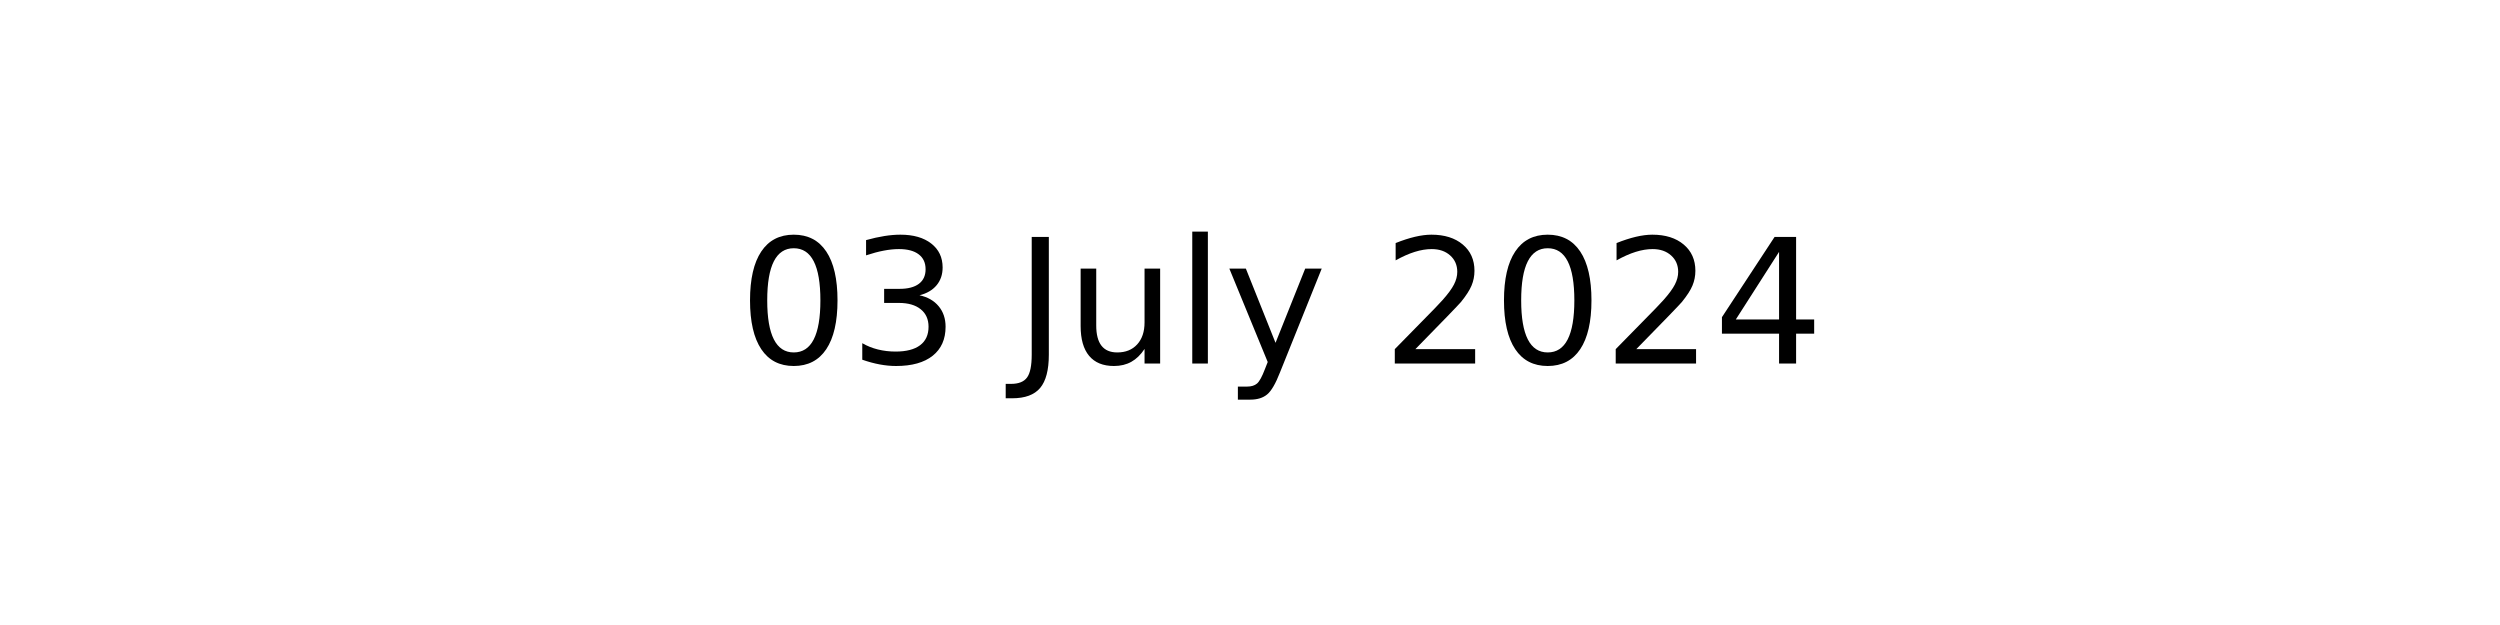
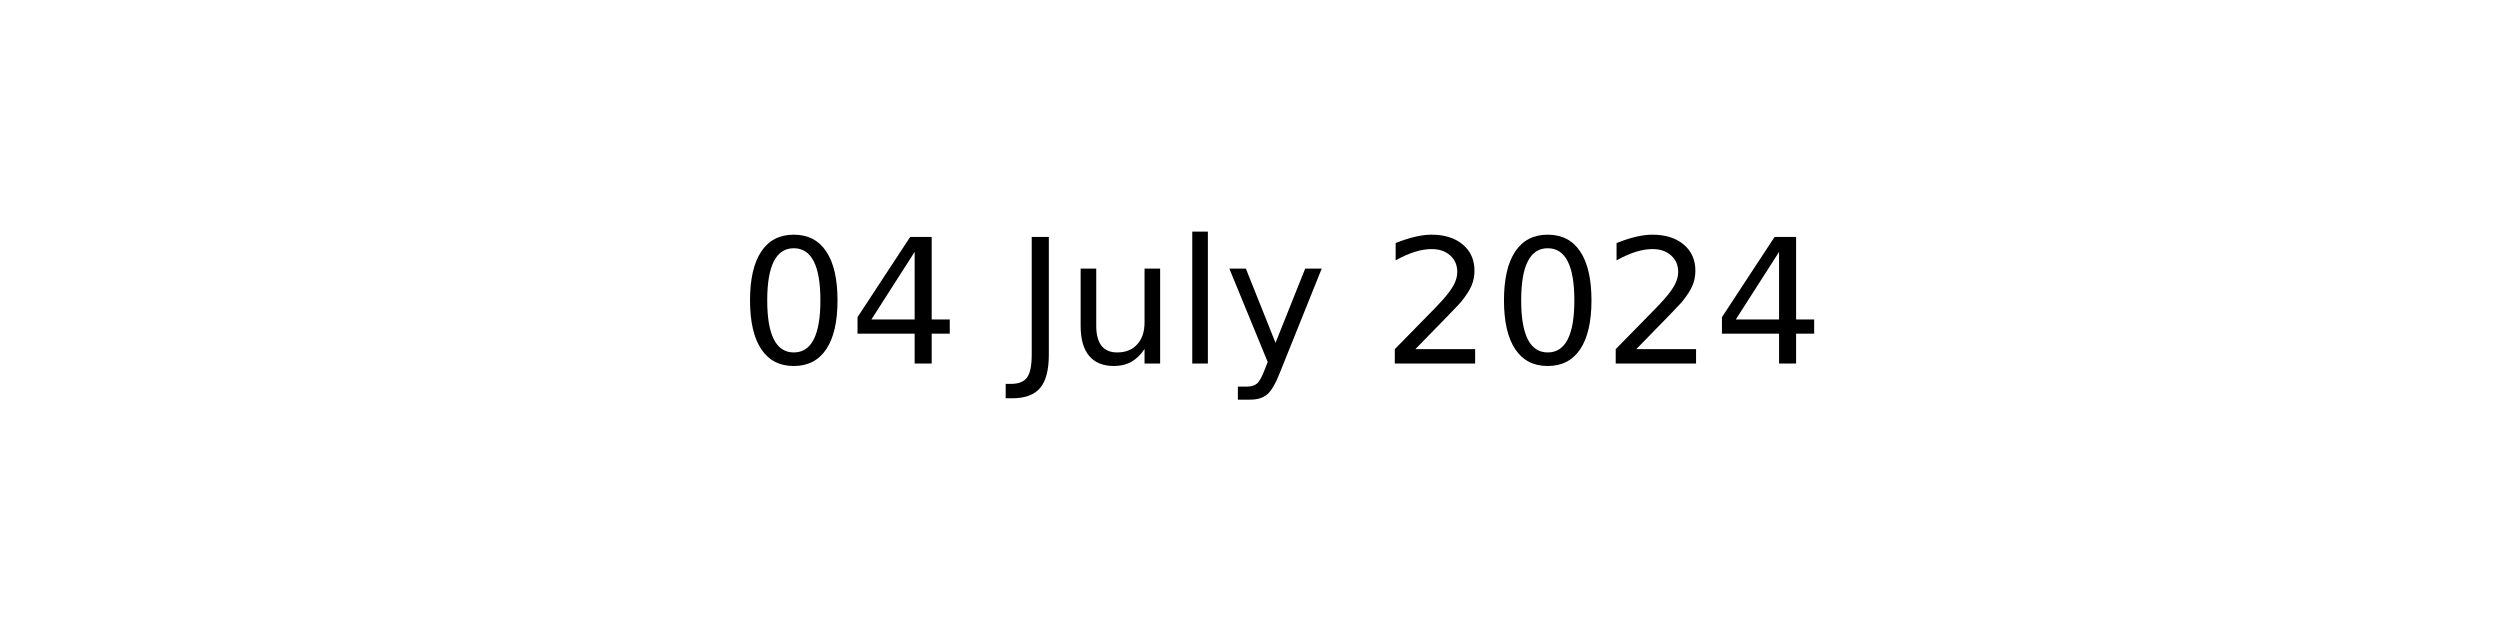
<svg xmlns="http://www.w3.org/2000/svg" xmlns:xlink="http://www.w3.org/1999/xlink" width="144pt" height="36pt" viewBox="0 0 144 36" version="1.1">
  <defs>
    <style type="text/css">*{stroke-linejoin: round; stroke-linecap: butt}</style>
  </defs>
  <g id="figure_1">
    <g id="axes_1">
      <g id="text_1">
        <g transform="translate(42.54219 20.93937) scale(0.1 -0.1)">
          <defs>
            <path id="DejaVuSans-30" d="M 2034 4250  Q 1547 4250 1301 3770  Q 1056 3291 1056 2328  Q 1056 1369 1301 889  Q 1547 409 2034 409  Q 2525 409 2770 889  Q 3016 1369 3016 2328  Q 3016 3291 2770 3770  Q 2525 4250 2034 4250  z M 2034 4750  Q 2819 4750 3233 4129  Q 3647 3509 3647 2328  Q 3647 1150 3233 529  Q 2819 -91 2034 -91  Q 1250 -91 836 529  Q 422 1150 422 2328  Q 422 3509 836 4129  Q 1250 4750 2034 4750  z " transform="scale(0.015625)" />
-             <path id="DejaVuSans-33" d="M 2597 2516  Q 3050 2419 3304 2112  Q 3559 1806 3559 1356  Q 3559 666 3084 287  Q 2609 -91 1734 -91  Q 1441 -91 1130 -33  Q 819 25 488 141  L 488 750  Q 750 597 1062 519  Q 1375 441 1716 441  Q 2309 441 2620 675  Q 2931 909 2931 1356  Q 2931 1769 2642 2001  Q 2353 2234 1838 2234  L 1294 2234  L 1294 2753  L 1863 2753  Q 2328 2753 2575 2939  Q 2822 3125 2822 3475  Q 2822 3834 2567 4026  Q 2313 4219 1838 4219  Q 1578 4219 1281 4162  Q 984 4106 628 3988  L 628 4550  Q 988 4650 1302 4700  Q 1616 4750 1894 4750  Q 2613 4750 3031 4423  Q 3450 4097 3450 3541  Q 3450 3153 3228 2886  Q 3006 2619 2597 2516  z " transform="scale(0.015625)" />
+             <path id="DejaVuSans-34" d="M 2419 4116  L 825 1625  L 2419 1625  L 2419 4116  z M 2253 4666  L 3047 4666  L 3047 1625  L 3713 1625  L 3713 1100  L 3047 1100  L 3047 0  L 2419 0  L 2419 1100  L 313 1100  L 313 1709  L 2253 4666  z " transform="scale(0.015625)" />
            <path id="DejaVuSans-20" transform="scale(0.015625)" />
            <path id="DejaVuSans-4a" d="M 628 4666  L 1259 4666  L 1259 325  Q 1259 -519 939 -900  Q 619 -1281 -91 -1281  L -331 -1281  L -331 -750  L -134 -750  Q 284 -750 456 -515  Q 628 -281 628 325  L 628 4666  z " transform="scale(0.015625)" />
            <path id="DejaVuSans-75" d="M 544 1381  L 544 3500  L 1119 3500  L 1119 1403  Q 1119 906 1312 657  Q 1506 409 1894 409  Q 2359 409 2629 706  Q 2900 1003 2900 1516  L 2900 3500  L 3475 3500  L 3475 0  L 2900 0  L 2900 538  Q 2691 219 2414 64  Q 2138 -91 1772 -91  Q 1169 -91 856 284  Q 544 659 544 1381  z M 1991 3584  L 1991 3584  z " transform="scale(0.015625)" />
            <path id="DejaVuSans-6c" d="M 603 4863  L 1178 4863  L 1178 0  L 603 0  L 603 4863  z " transform="scale(0.015625)" />
            <path id="DejaVuSans-79" d="M 2059 -325  Q 1816 -950 1584 -1140  Q 1353 -1331 966 -1331  L 506 -1331  L 506 -850  L 844 -850  Q 1081 -850 1212 -737  Q 1344 -625 1503 -206  L 1606 56  L 191 3500  L 800 3500  L 1894 763  L 2988 3500  L 3597 3500  L 2059 -325  z " transform="scale(0.015625)" />
            <path id="DejaVuSans-32" d="M 1228 531  L 3431 531  L 3431 0  L 469 0  L 469 531  Q 828 903 1448 1529  Q 2069 2156 2228 2338  Q 2531 2678 2651 2914  Q 2772 3150 2772 3378  Q 2772 3750 2511 3984  Q 2250 4219 1831 4219  Q 1534 4219 1204 4116  Q 875 4013 500 3803  L 500 4441  Q 881 4594 1212 4672  Q 1544 4750 1819 4750  Q 2544 4750 2975 4387  Q 3406 4025 3406 3419  Q 3406 3131 3298 2873  Q 3191 2616 2906 2266  Q 2828 2175 2409 1742  Q 1991 1309 1228 531  z " transform="scale(0.015625)" />
-             <path id="DejaVuSans-34" d="M 2419 4116  L 825 1625  L 2419 1625  L 2419 4116  z M 2253 4666  L 3047 4666  L 3047 1625  L 3713 1625  L 3713 1100  L 3047 1100  L 3047 0  L 2419 0  L 2419 1100  L 313 1100  L 313 1709  L 2253 4666  z " transform="scale(0.015625)" />
          </defs>
          <use xlink:href="#DejaVuSans-30" />
-           <use xlink:href="#DejaVuSans-33" x="63.623" />
+           <use xlink:href="#DejaVuSans-34" x="63.623" />
          <use xlink:href="#DejaVuSans-20" x="127.246" />
          <use xlink:href="#DejaVuSans-4a" x="159.033" />
          <use xlink:href="#DejaVuSans-75" x="188.525" />
          <use xlink:href="#DejaVuSans-6c" x="251.904" />
          <use xlink:href="#DejaVuSans-79" x="279.688" />
          <use xlink:href="#DejaVuSans-20" x="338.867" />
          <use xlink:href="#DejaVuSans-32" x="370.654" />
          <use xlink:href="#DejaVuSans-30" x="434.277" />
          <use xlink:href="#DejaVuSans-32" x="497.9" />
          <use xlink:href="#DejaVuSans-34" x="561.523" />
        </g>
      </g>
    </g>
  </g>
</svg>
